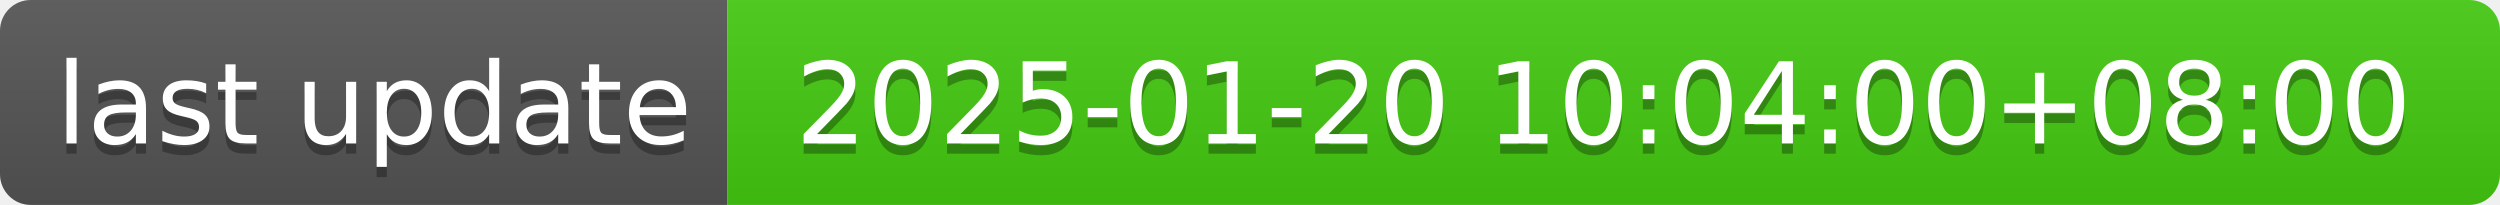
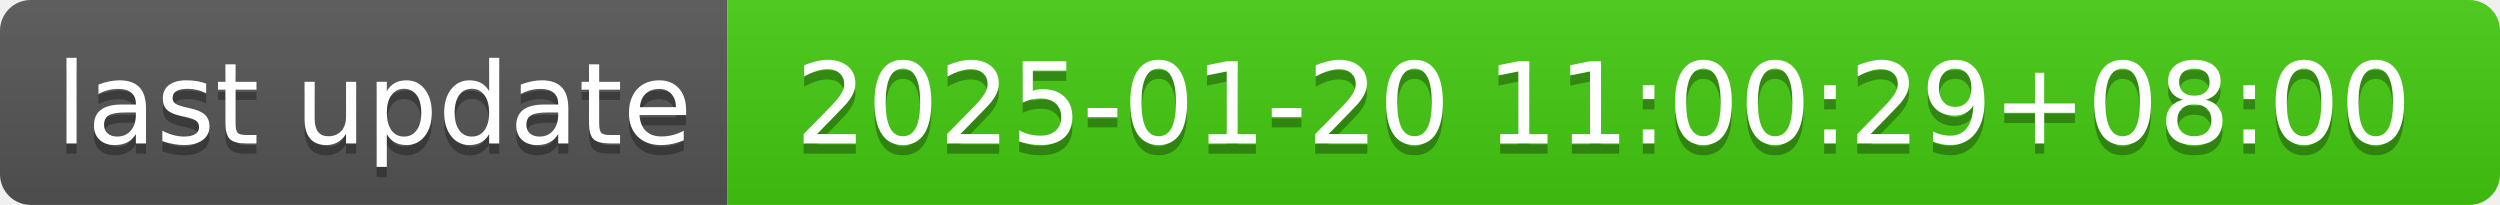
- <svg xmlns="http://www.w3.org/2000/svg" width="244" height="20" role="img" aria-label="last update: 2025-01-20 10:04:00+08:00">
+ <svg xmlns="http://www.w3.org/2000/svg" width="244" height="20" role="img" aria-label="last update: 2025-01-20 11:00:29+08:00">
  <linearGradient id="s" x2="0" y2="100%">
    <stop offset="0" stop-color="#bbb" stop-opacity=".1" />
    <stop offset="1" stop-opacity=".1" />
  </linearGradient>
  <clipPath id="r">
    <rect width="244" height="20" rx="3" fill="#fff" />
  </clipPath>
  <g clip-path="url(#r)">
    <rect width="71" height="20" fill="#555" />
    <rect x="71" width="173" height="20" fill="#4c1" />
    <rect width="244" height="20" fill="url(#s)" />
  </g>
  <g fill="#fff" text-anchor="middle" font-family="Verdana,Geneva,DejaVu Sans,sans-serif" text-rendering="geometricPrecision" font-size="110">
    <text aria-hidden="true" x="365" y="150" fill="#010101" fill-opacity=".3" transform="scale(.1)" textLength="610">last update</text>
    <text x="365" y="140" transform="scale(.1)" fill="#fff" textLength="610">last update</text>
-     <text aria-hidden="true" x="1565" y="150" fill="#010101" fill-opacity=".3" transform="scale(.1)" textLength="1630">2025-01-20 10:04:00+08:00</text>
-     <text x="1565" y="140" transform="scale(.1)" fill="#fff" textLength="1630">2025-01-20 10:04:00+08:00</text>
+     <text aria-hidden="true" x="1565" y="150" fill="#010101" fill-opacity=".3" transform="scale(.1)" textLength="1630">2025-01-20 11:00:29+08:00</text>
+     <text x="1565" y="140" transform="scale(.1)" fill="#fff" textLength="1630">2025-01-20 11:00:29+08:00</text>
  </g>
</svg>
